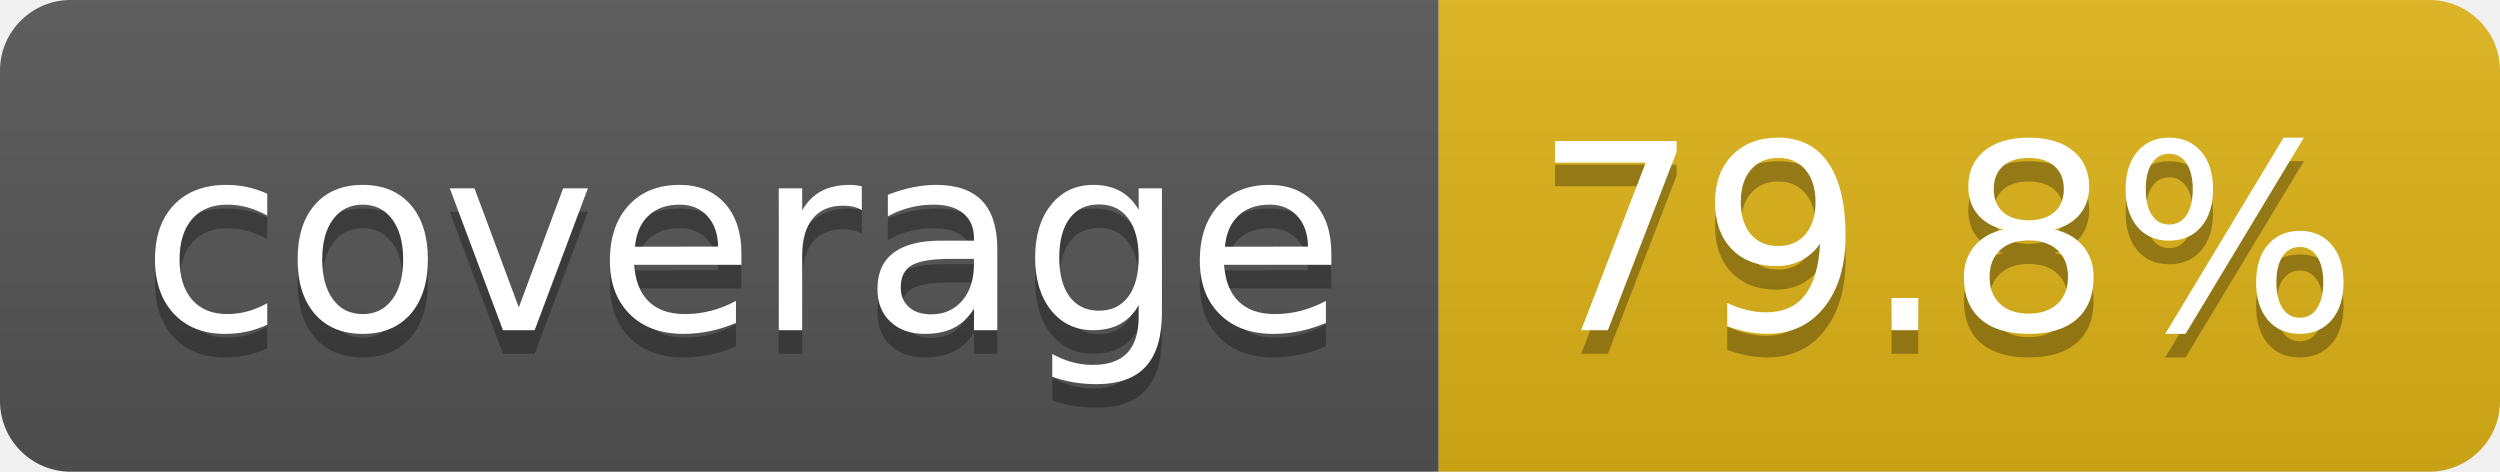
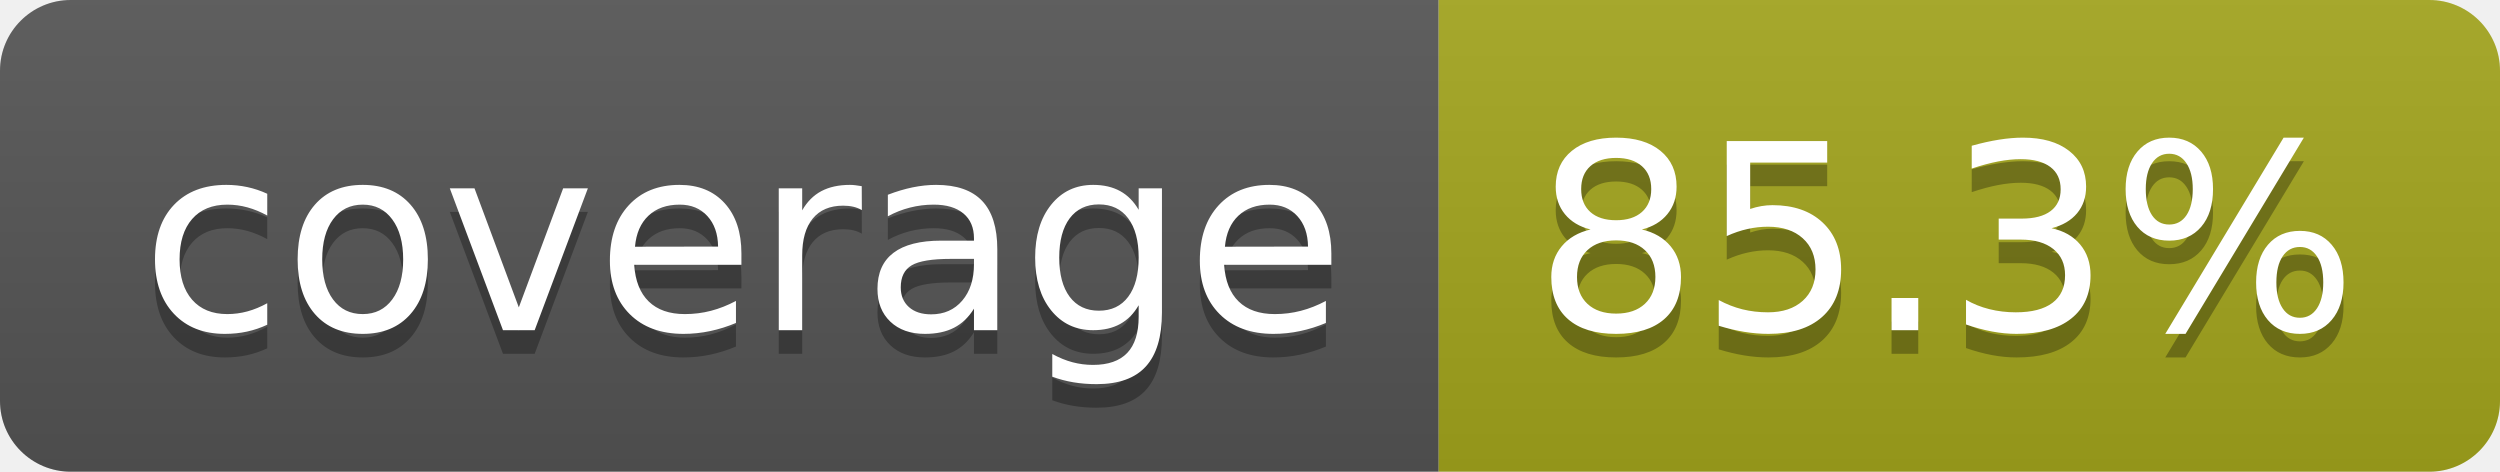
- <svg xmlns="http://www.w3.org/2000/svg" width="106" height="20" role="img" aria-label="coverage: 79.8%">
+ <svg xmlns="http://www.w3.org/2000/svg" width="106" height="20" role="img" aria-label="coverage: 85.3%">
  <linearGradient id="s" x2="0" y2="100%">
    <stop offset="0" stop-color="#bbb" stop-opacity=".1" />
    <stop offset="1" stop-opacity=".1" />
  </linearGradient>
  <clipPath id="r">
    <rect width="106" height="20" rx="3" fill="#fff" />
  </clipPath>
  <g clip-path="url(#r)">
    <rect width="61" height="20" fill="#555" />
-     <rect x="61" width="45" height="20" fill="#dfb317" />
+     <rect x="61" width="45" height="20" fill="#a4a61d" />
    <rect width="106" height="20" fill="url(#s)" />
  </g>
  <g fill="#fff" text-anchor="middle" font-family="Verdana,Geneva,DejaVu Sans,sans-serif" text-rendering="geometricPrecision" font-size="110">
    <text aria-hidden="true" x="315" y="150" fill="#010101" fill-opacity=".3" transform="scale(.1)" textLength="510">coverage</text>
    <text x="315" y="140" transform="scale(.1)" fill="#fff" textLength="510">coverage</text>
-     <text aria-hidden="true" x="825" y="150" fill="#010101" fill-opacity=".3" transform="scale(.1)" textLength="350">79.8%</text>
-     <text x="825" y="140" transform="scale(.1)" fill="#fff" textLength="350">79.8%</text>
+     <text aria-hidden="true" x="825" y="150" fill="#010101" fill-opacity=".3" transform="scale(.1)" textLength="350">85.3%</text>
+     <text x="825" y="140" transform="scale(.1)" fill="#fff" textLength="350">85.3%</text>
  </g>
</svg>
